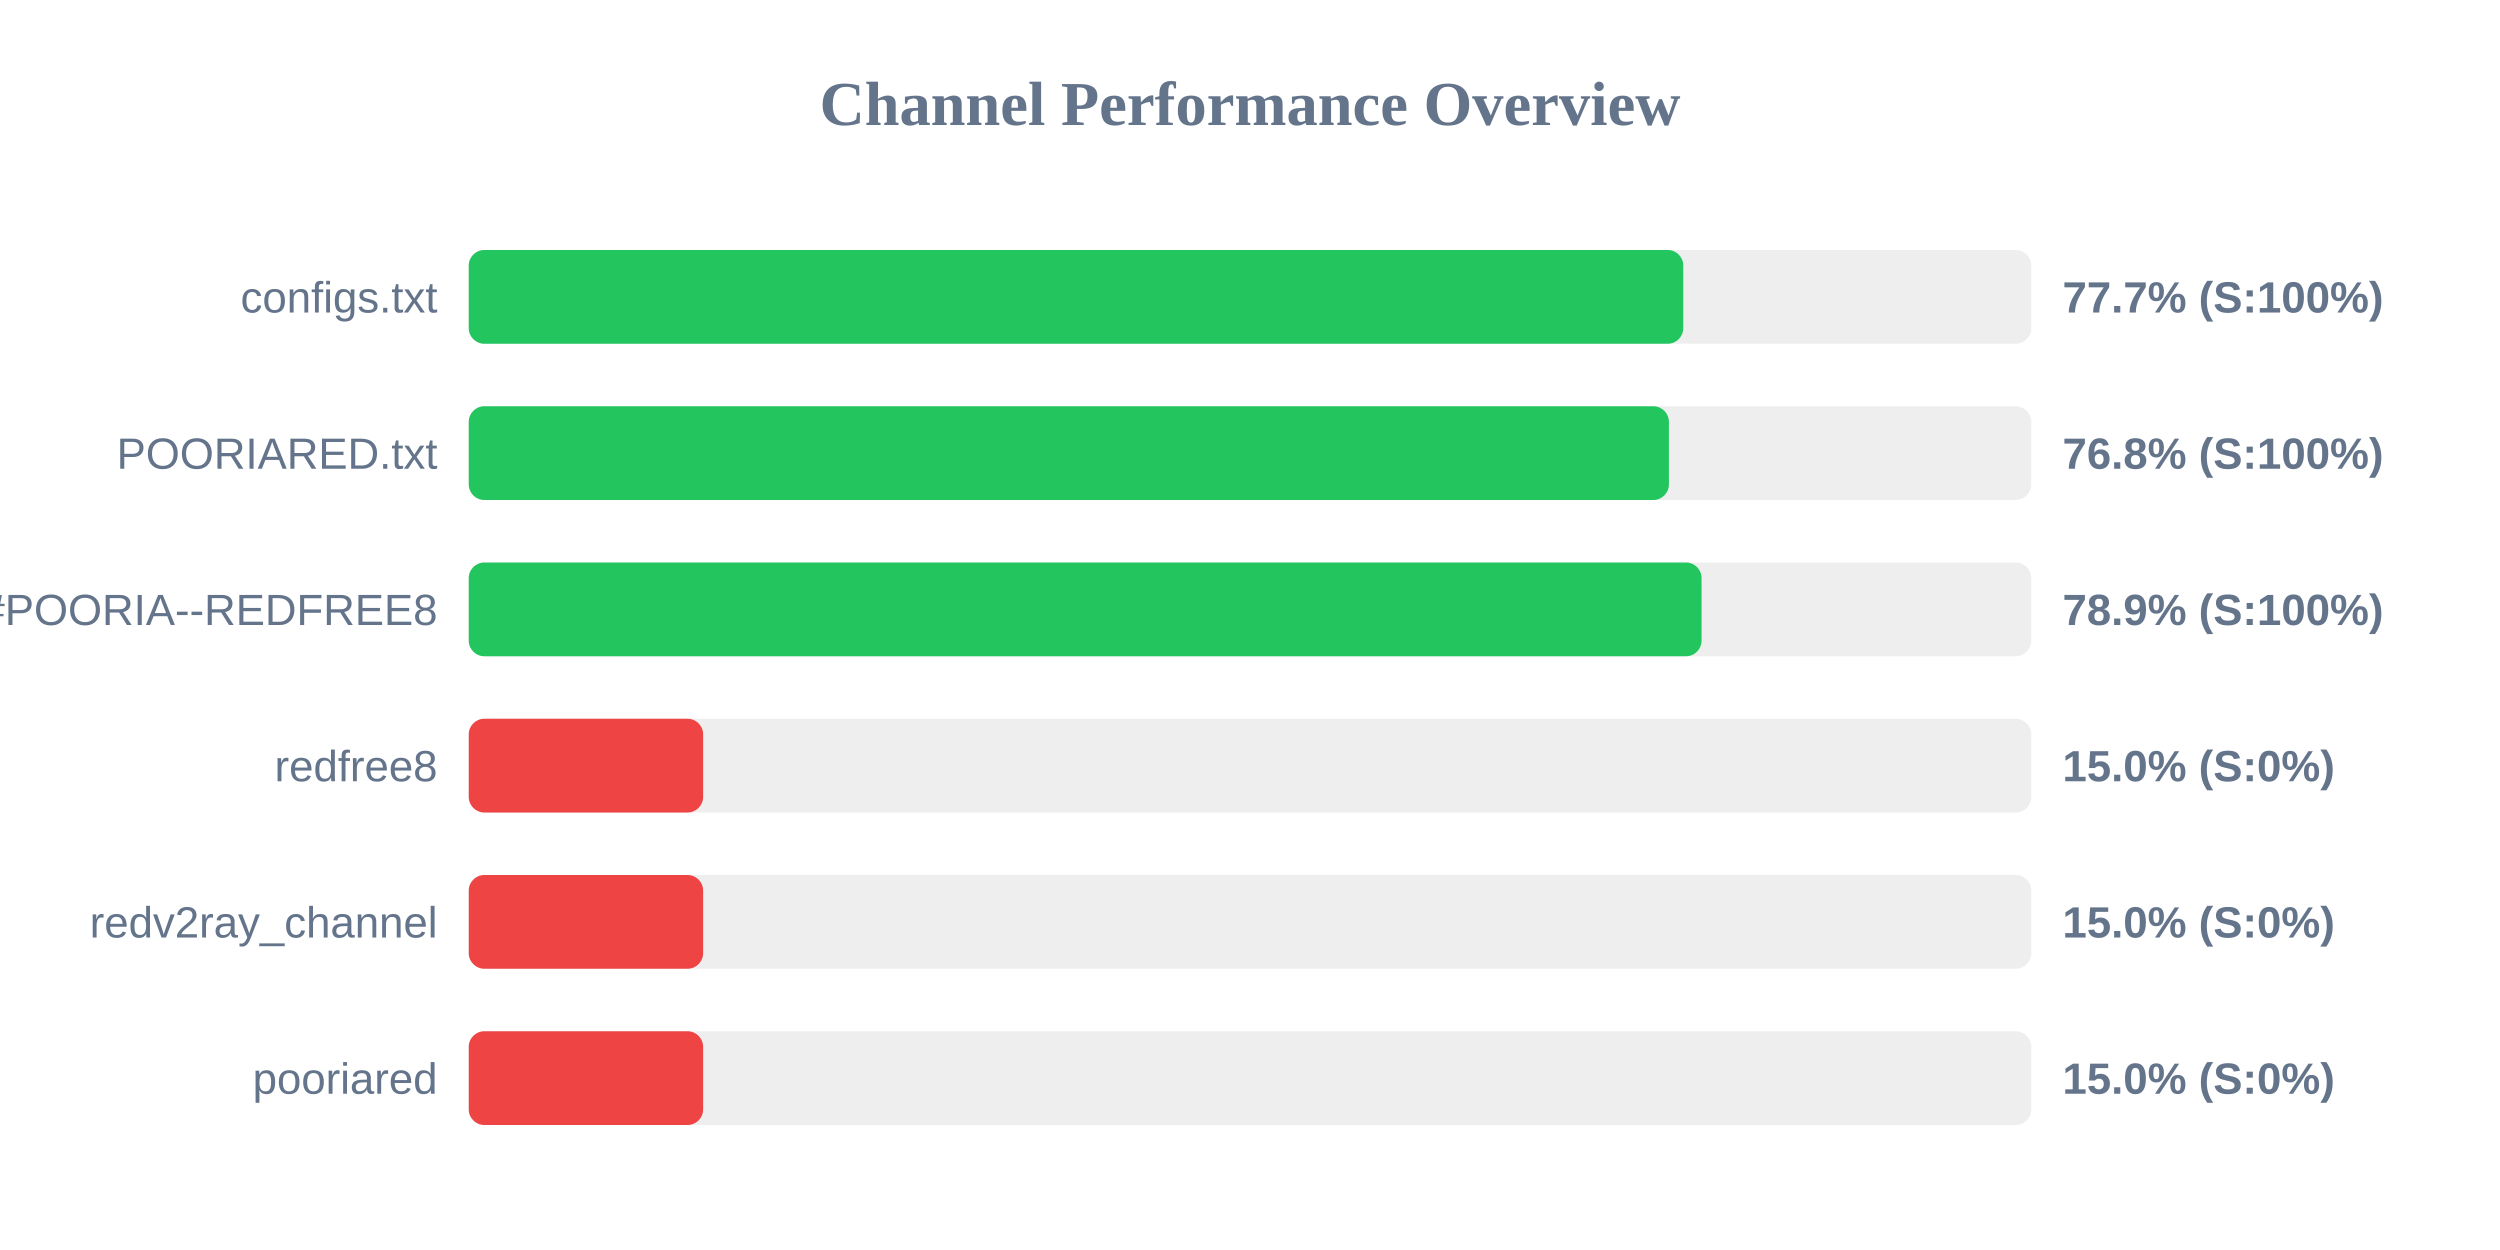
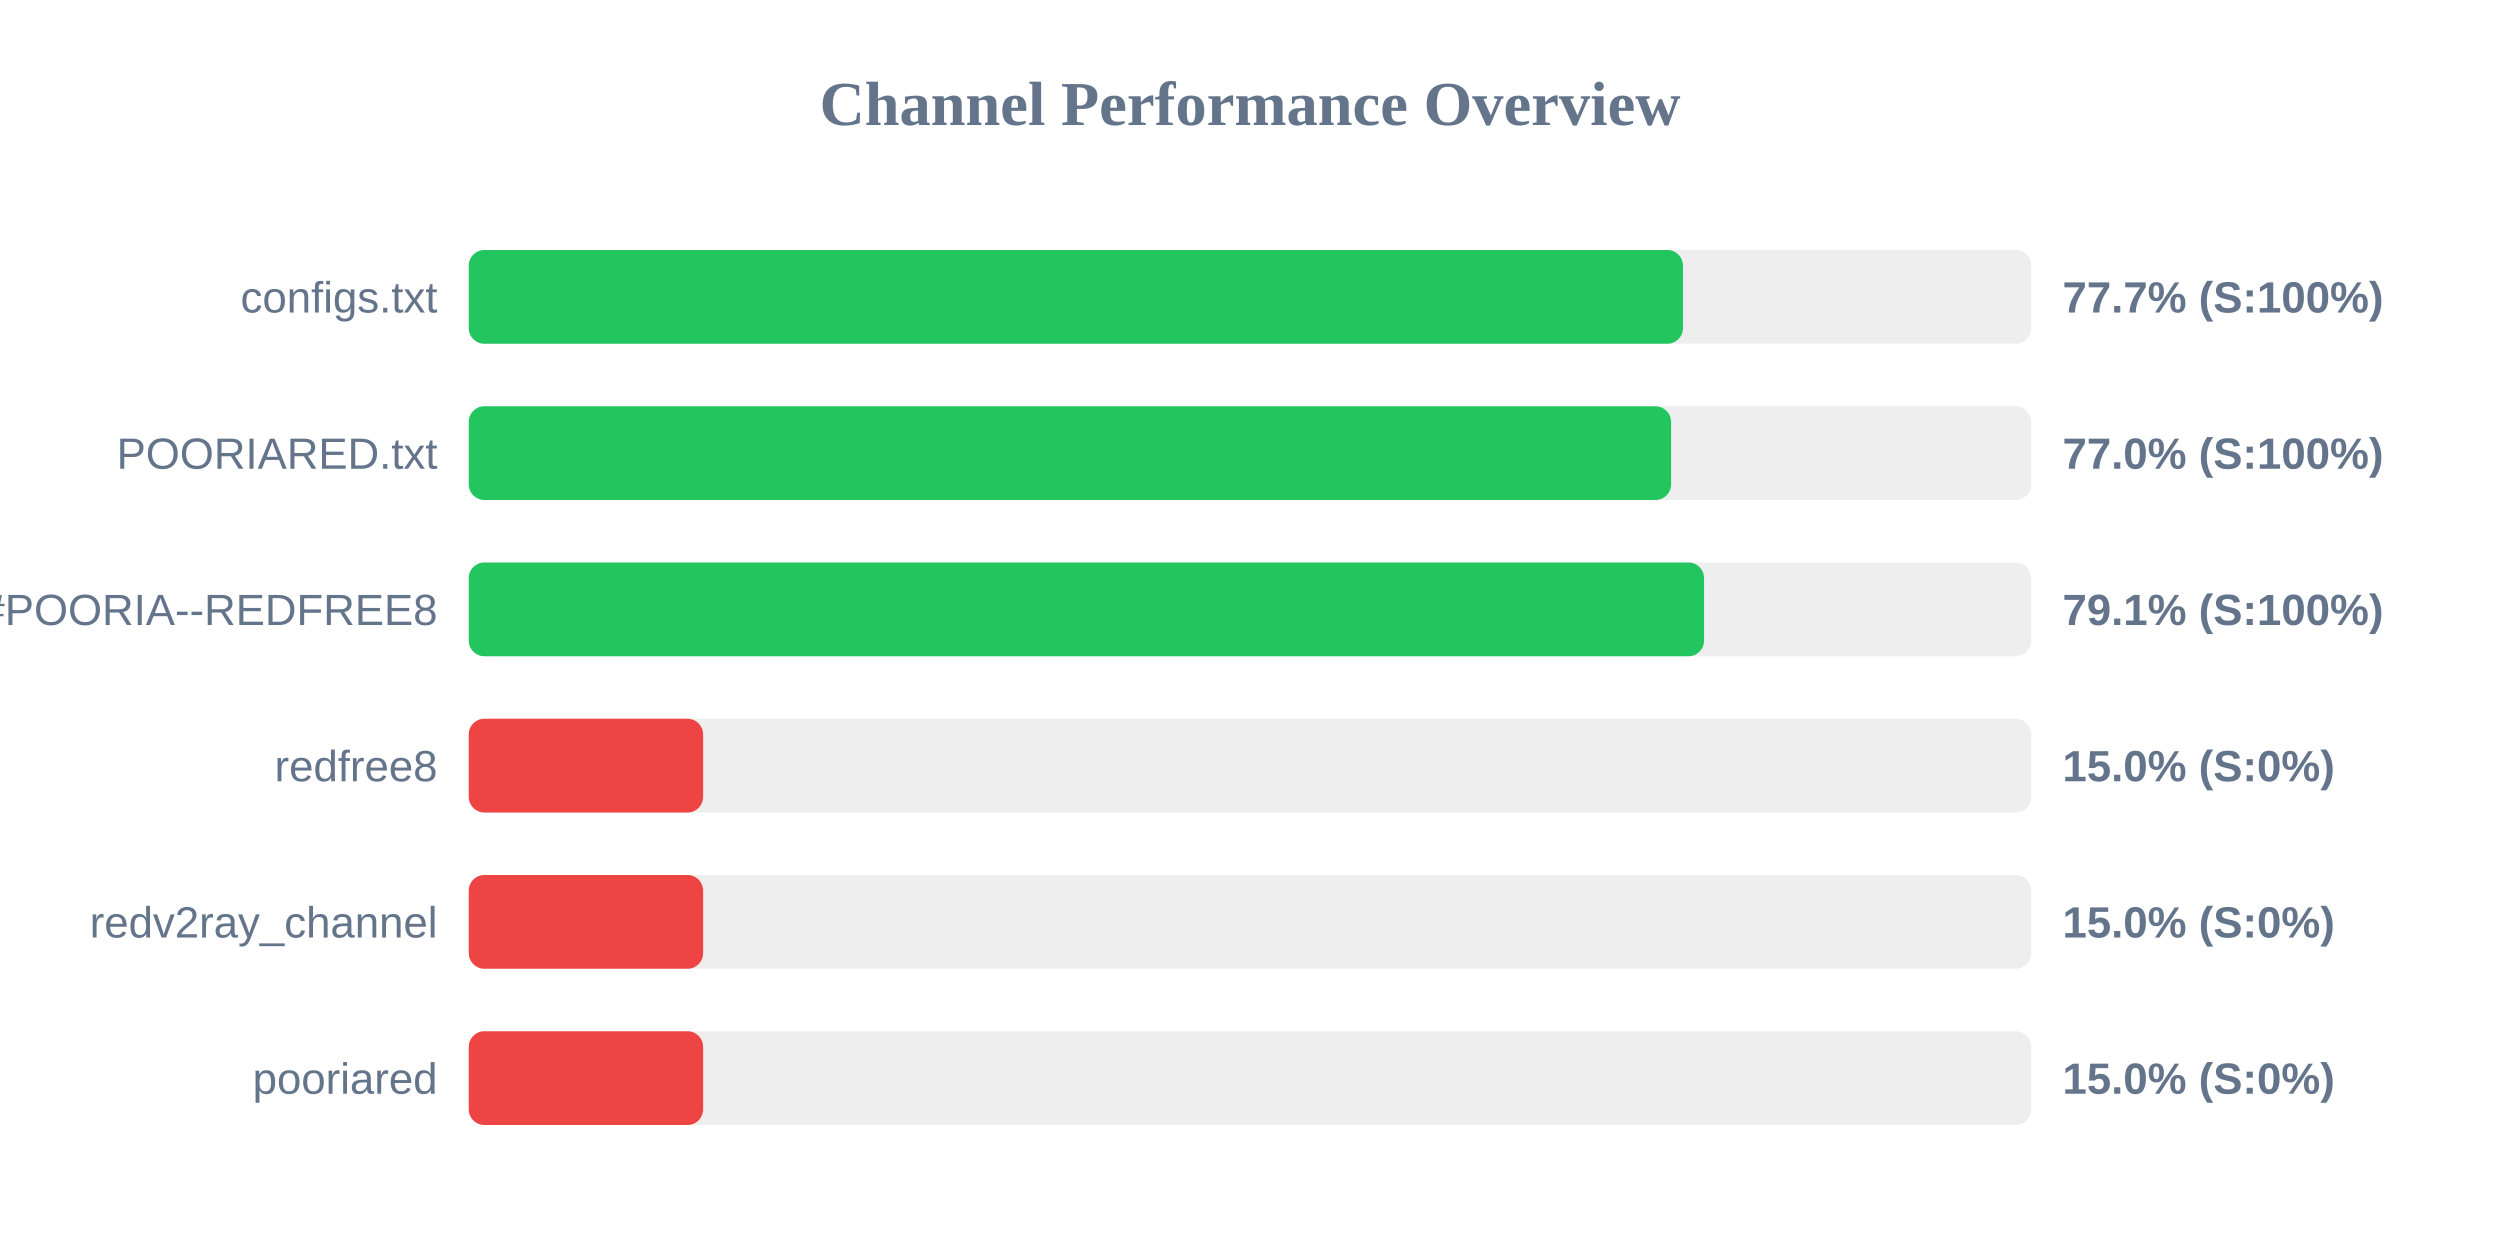
<svg xmlns="http://www.w3.org/2000/svg" width="800" height="400" version="1.1">
  <style>
        .row { font: 14px Arial; fill: #64748b; }
        .score { font: bold 14px Arial; fill: #64748b; }
    </style>
  <text x="400" y="40" text-anchor="middle" font-size="20px" font-weight="bold" fill="#64748b">Channel Performance Overview</text>
  <rect x="150" y="80" width="500" height="30" fill="#eee" rx="5" />
-   <rect x="150" y="80" width="388.65" height="30" fill="#22c55e" rx="5" />
+   <rect x="150" y="80" width="388.55" height="30" fill="#22c55e" rx="5" />
  <text x="140" y="100" text-anchor="end" class="row">configs.txt</text>
  <text x="660" y="100" text-anchor="start" class="score">77.7% (S:100%)</text>
  <rect x="150" y="130" width="500" height="30" fill="#eee" rx="5" />
-   <rect x="150" y="130" width="384.05" height="30" fill="#22c55e" rx="5" />
+   <rect x="150" y="130" width="384.75" height="30" fill="#22c55e" rx="5" />
  <text x="140" y="150" text-anchor="end" class="row">POORIARED.txt</text>
-   <text x="660" y="150" text-anchor="start" class="score">76.8% (S:100%)</text>
+   <text x="660" y="150" text-anchor="start" class="score">77.0% (S:100%)</text>
  <rect x="150" y="180" width="500" height="30" fill="#eee" rx="5" />
-   <rect x="150" y="180" width="394.5" height="30" fill="#22c55e" rx="5" />
+   <rect x="150" y="180" width="395.3" height="30" fill="#22c55e" rx="5" />
  <text x="140" y="200" text-anchor="end" class="row">POORIA--REDFREE8.txt#POORIA--REDFREE8</text>
-   <text x="660" y="200" text-anchor="start" class="score">78.9% (S:100%)</text>
+   <text x="660" y="200" text-anchor="start" class="score">79.1% (S:100%)</text>
  <rect x="150" y="230" width="500" height="30" fill="#eee" rx="5" />
  <rect x="150" y="230" width="75.0" height="30" fill="#ef4444" rx="5" />
  <text x="140" y="250" text-anchor="end" class="row">redfree8</text>
  <text x="660" y="250" text-anchor="start" class="score">15.0% (S:0%)</text>
  <rect x="150" y="280" width="500" height="30" fill="#eee" rx="5" />
  <rect x="150" y="280" width="75.0" height="30" fill="#ef4444" rx="5" />
  <text x="140" y="300" text-anchor="end" class="row">redv2ray_channel</text>
  <text x="660" y="300" text-anchor="start" class="score">15.0% (S:0%)</text>
  <rect x="150" y="330" width="500" height="30" fill="#eee" rx="5" />
  <rect x="150" y="330" width="75.0" height="30" fill="#ef4444" rx="5" />
  <text x="140" y="350" text-anchor="end" class="row">pooriared</text>
  <text x="660" y="350" text-anchor="start" class="score">15.0% (S:0%)</text>
</svg>
